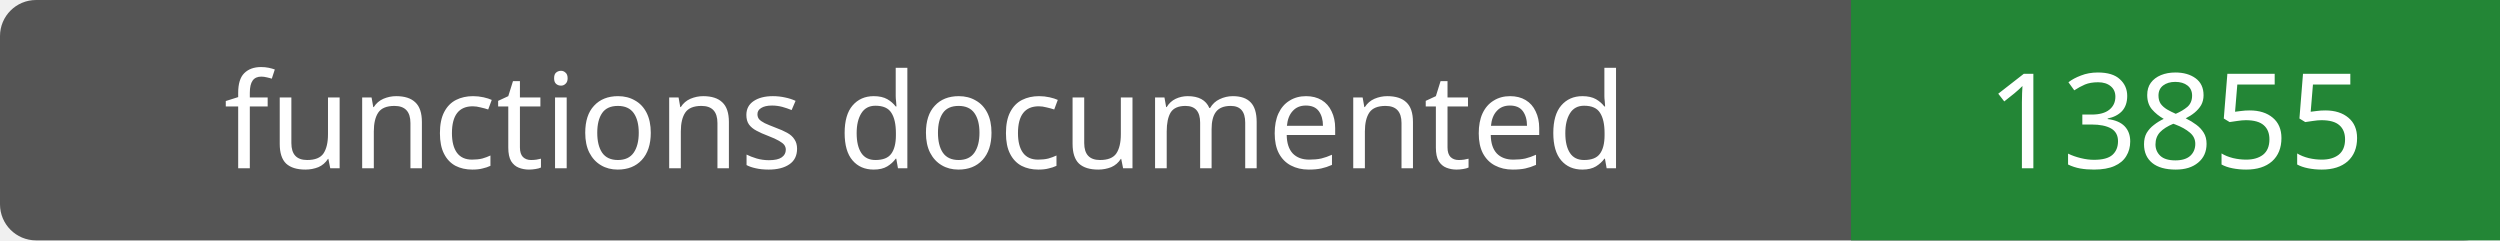
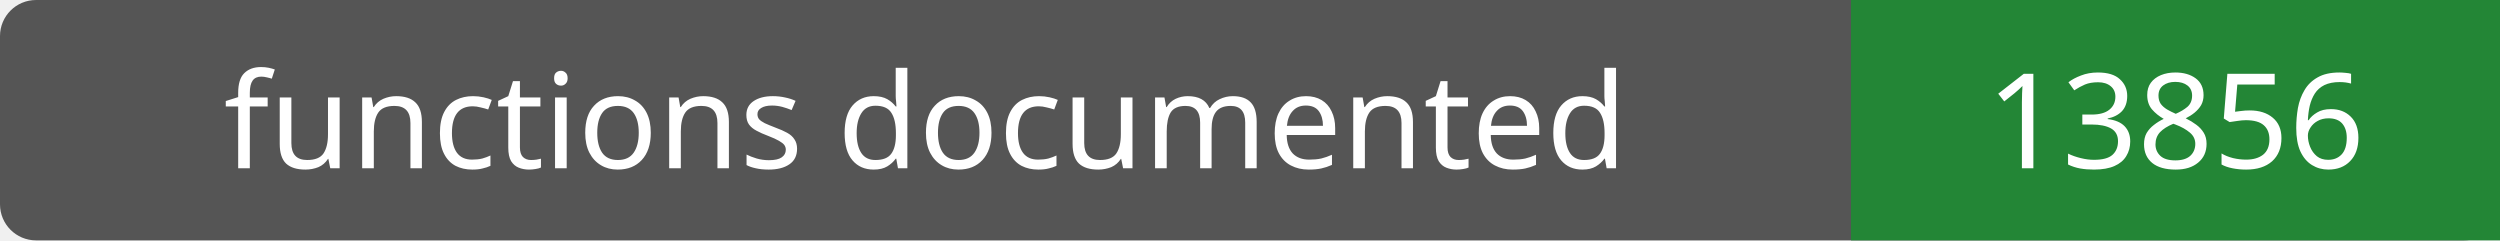
- <svg xmlns="http://www.w3.org/2000/svg" width="208" height="20" role="img" aria-label="functions documented: 13855">
+ <svg xmlns="http://www.w3.org/2000/svg" width="208" height="20" role="img" aria-label="functions documented: 13856">
  <rect width="208" height="20" rx="3" fill="#555" />
  <path fill="#238636" d="M154 0h54v20H154z" />
  <g fill="#fff" text-anchor="middle" font-family="Verdana,sans-serif" font-size="11">
    <text x="77.0" y="14">functions documented</text>
-     <text x="181.0" y="14">13855</text>
+     <text x="181.0" y="14">13856</text>
  </g>
</svg>
